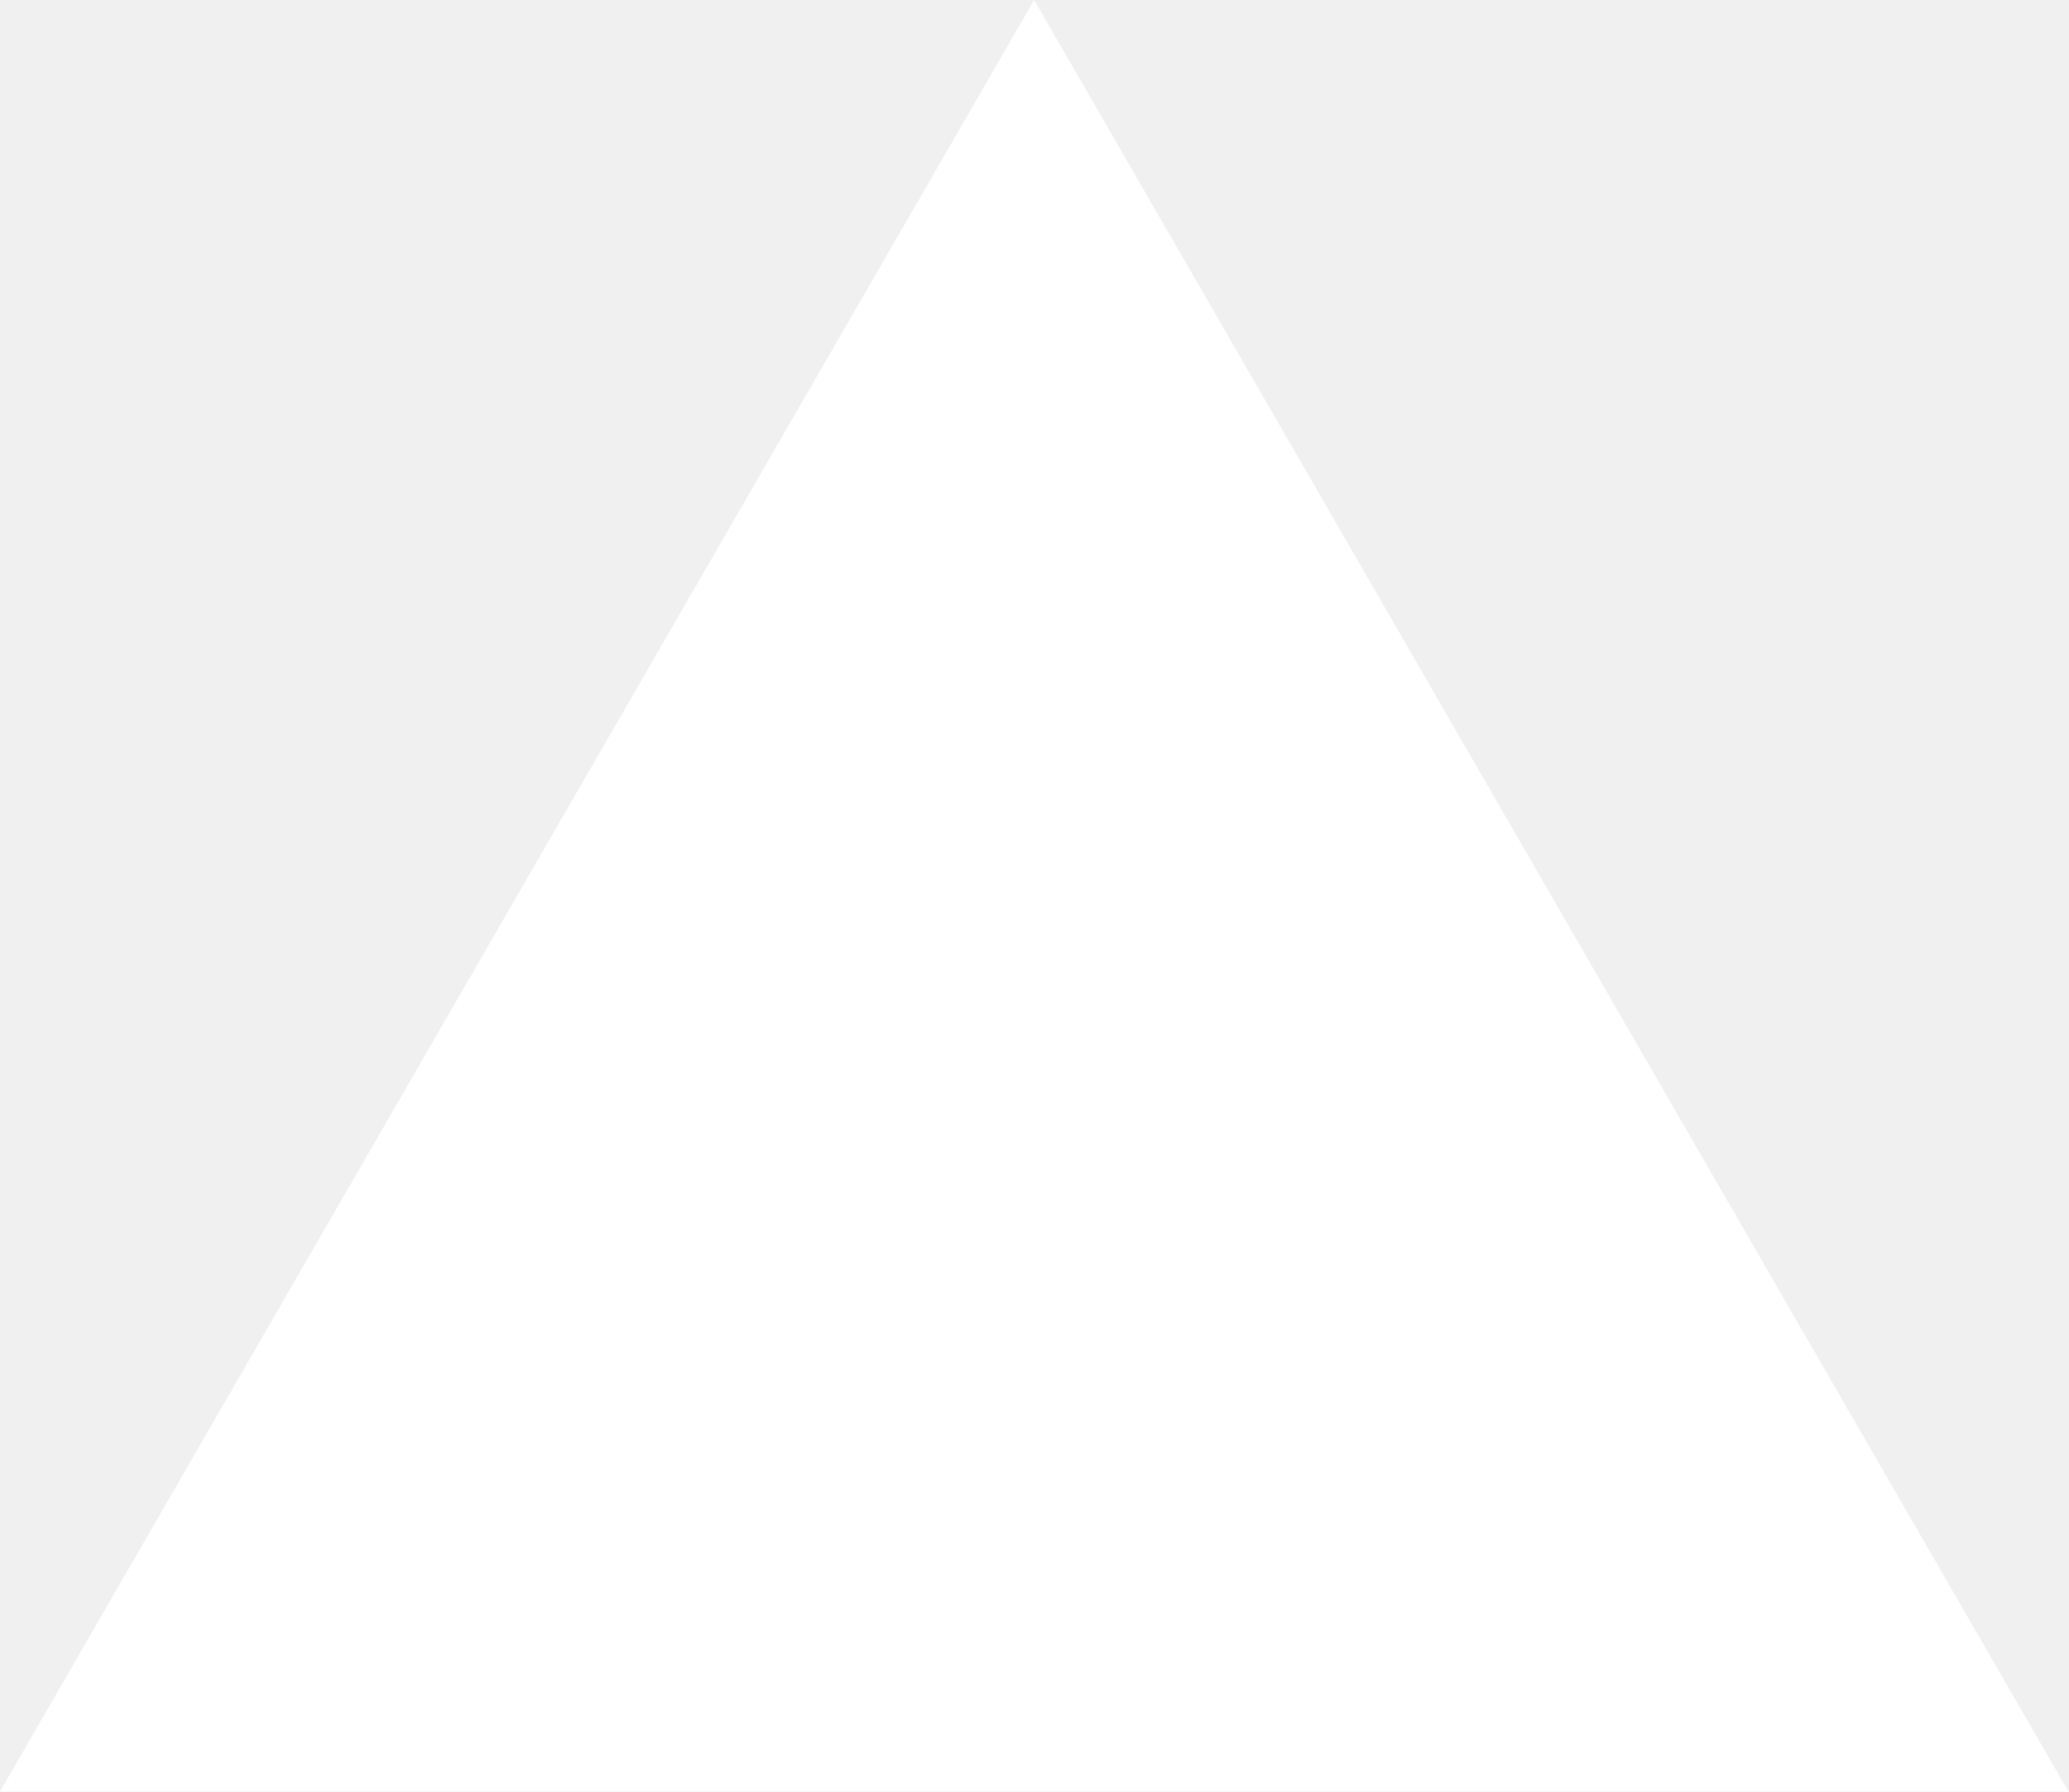
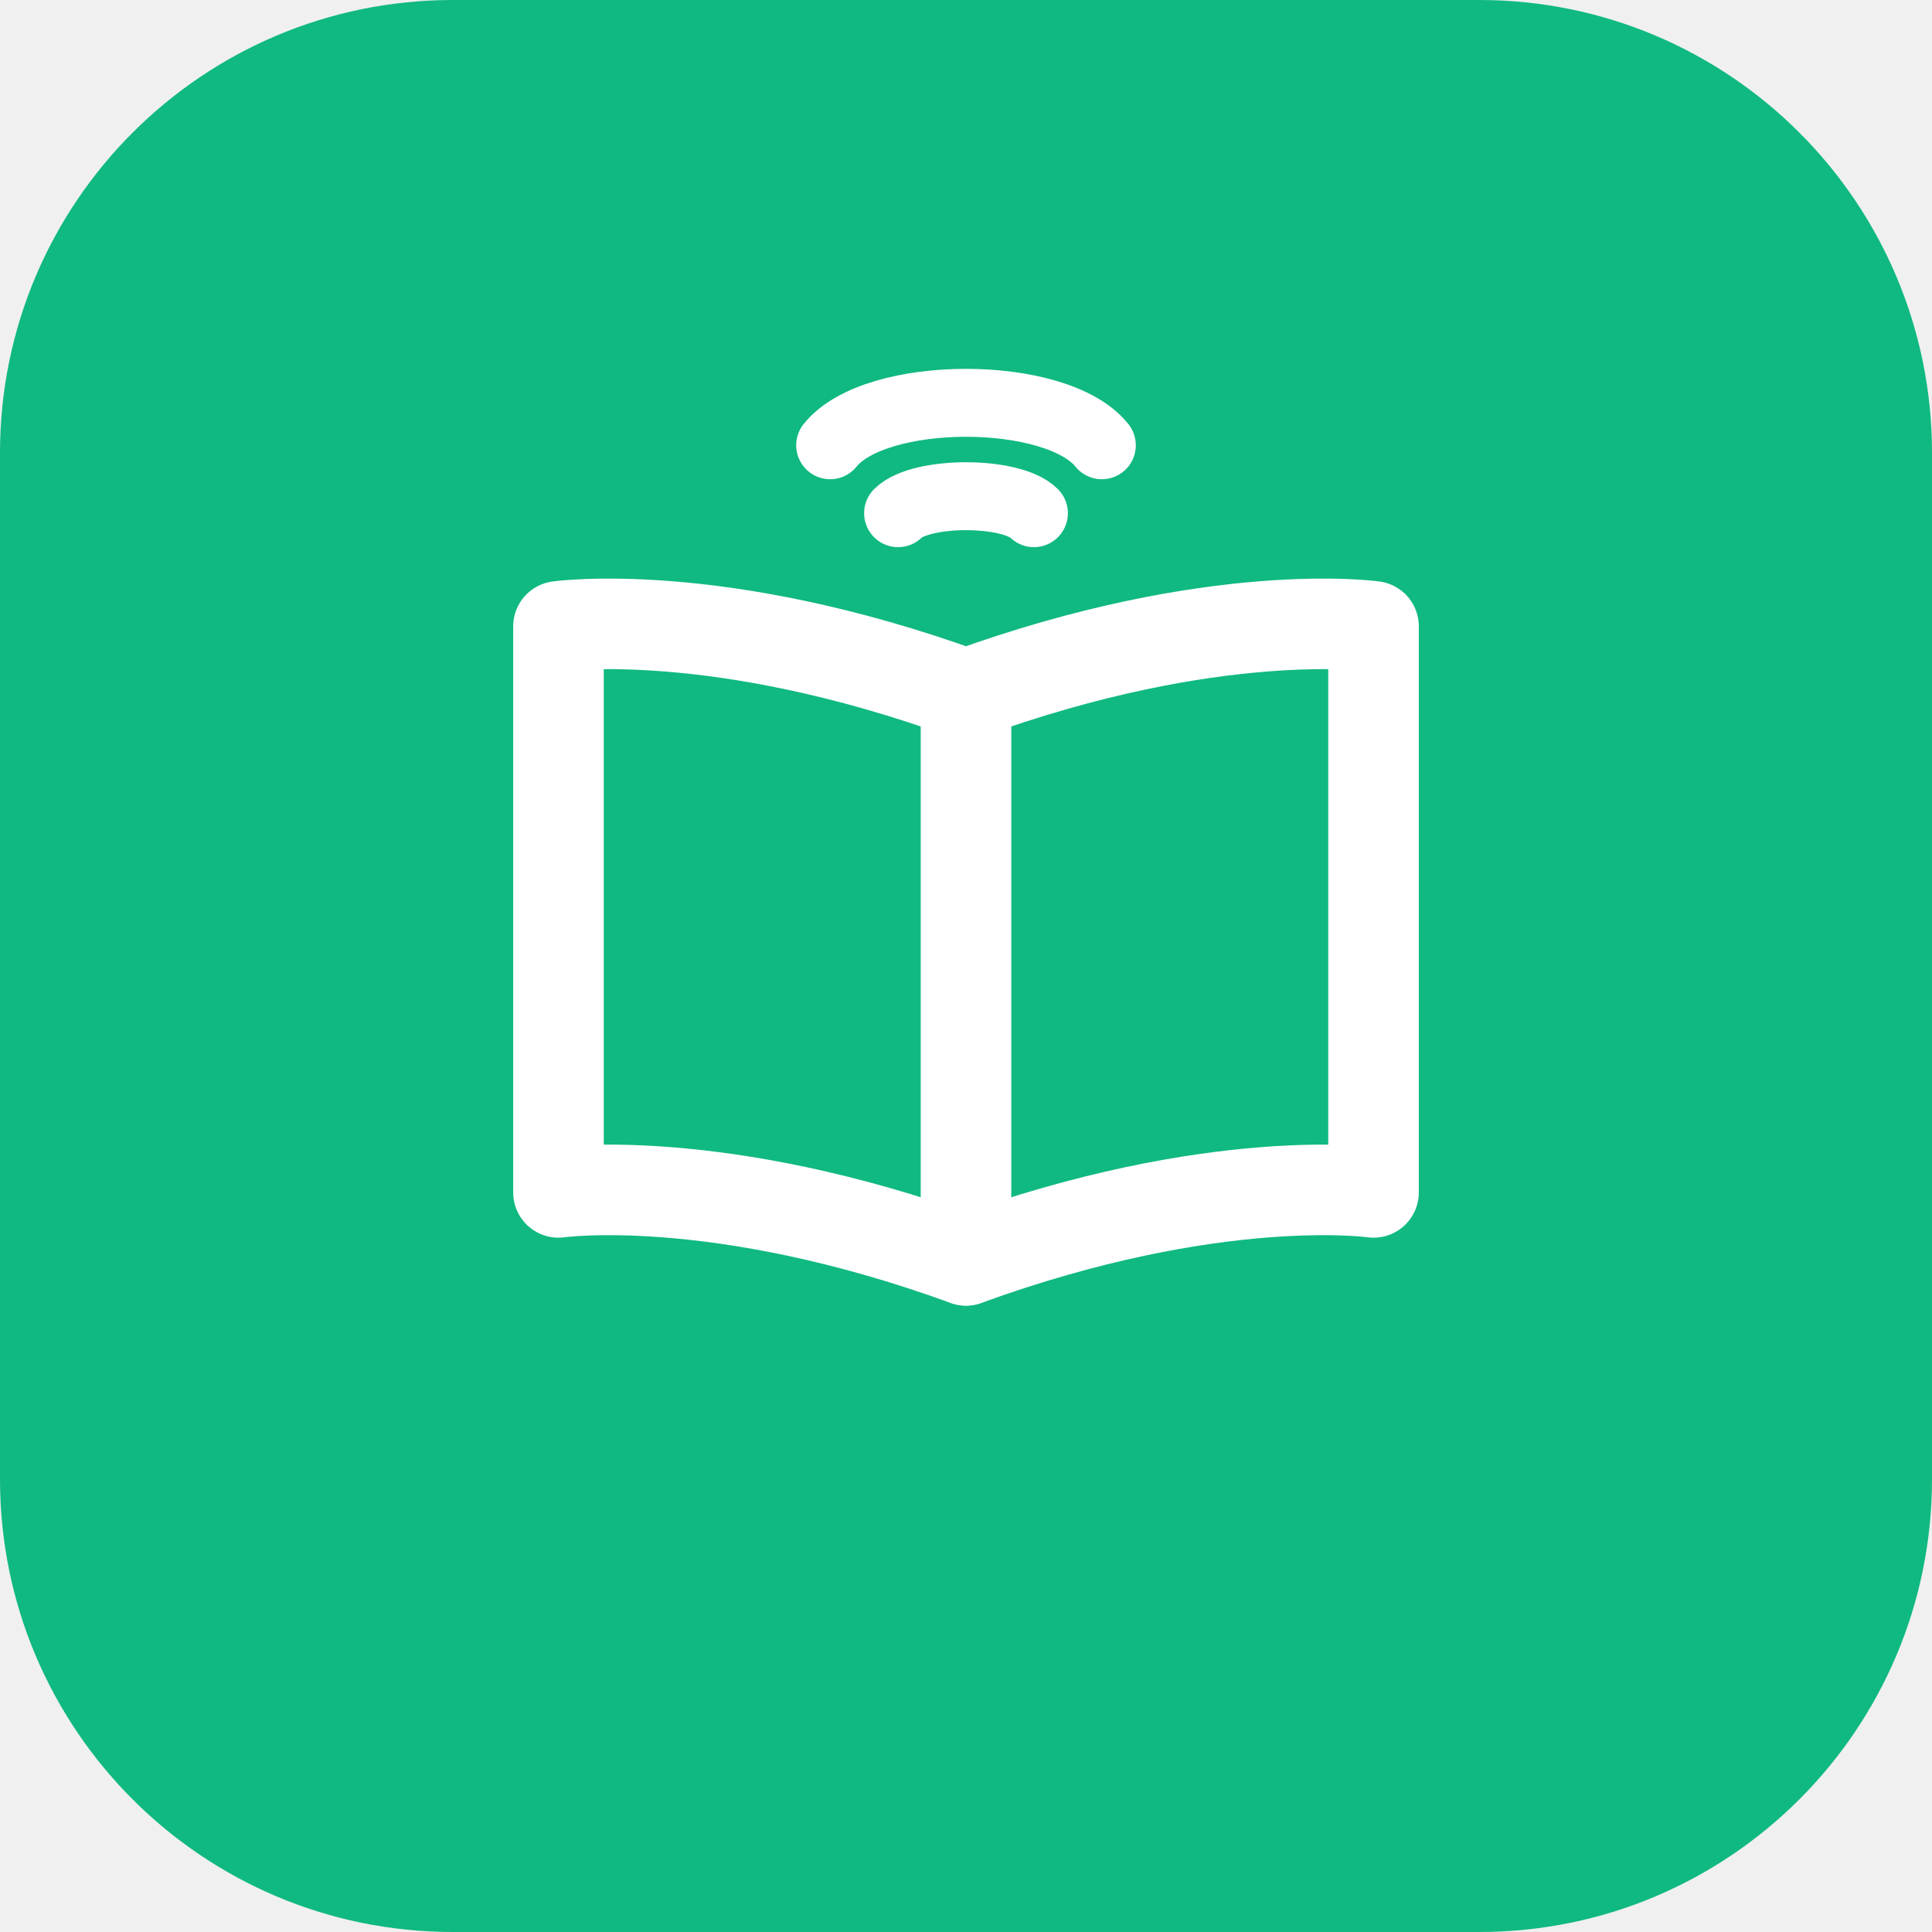
- <svg xmlns="http://www.w3.org/2000/svg" fill="none" viewBox="0 0 1155 1000">
-   <path d="m577.3 0 577.4 1000H0z" fill="#fff" />
+ <svg xmlns="http://www.w3.org/2000/svg" width="512" height="512" viewBox="0 0 512 512" fill="none">
+   <rect width="512" height="512" rx="120" fill="#10B981" />
+   <g transform="translate(106, 106) scale(0.6)">
+     <path d="M430 350C430 350 360 340 250 380C140 340 70 350 70 350V100C70 100 140 90 250 130C360 90 430 100 430 100V350Z" stroke="white" stroke-width="40" stroke-linecap="round" stroke-linejoin="round" fill="none" />
+     <path d="M250 130V380" stroke="white" stroke-width="40" stroke-linecap="round" stroke-linejoin="round" />
+     <path d="M220 50C230 40 270 40 280 50" stroke="white" stroke-width="30" stroke-linecap="round" />
+     <path d="M190 20C210 -5 290 -5 310 20" stroke="white" stroke-width="30" stroke-linecap="round" />
+   </g>
</svg>
